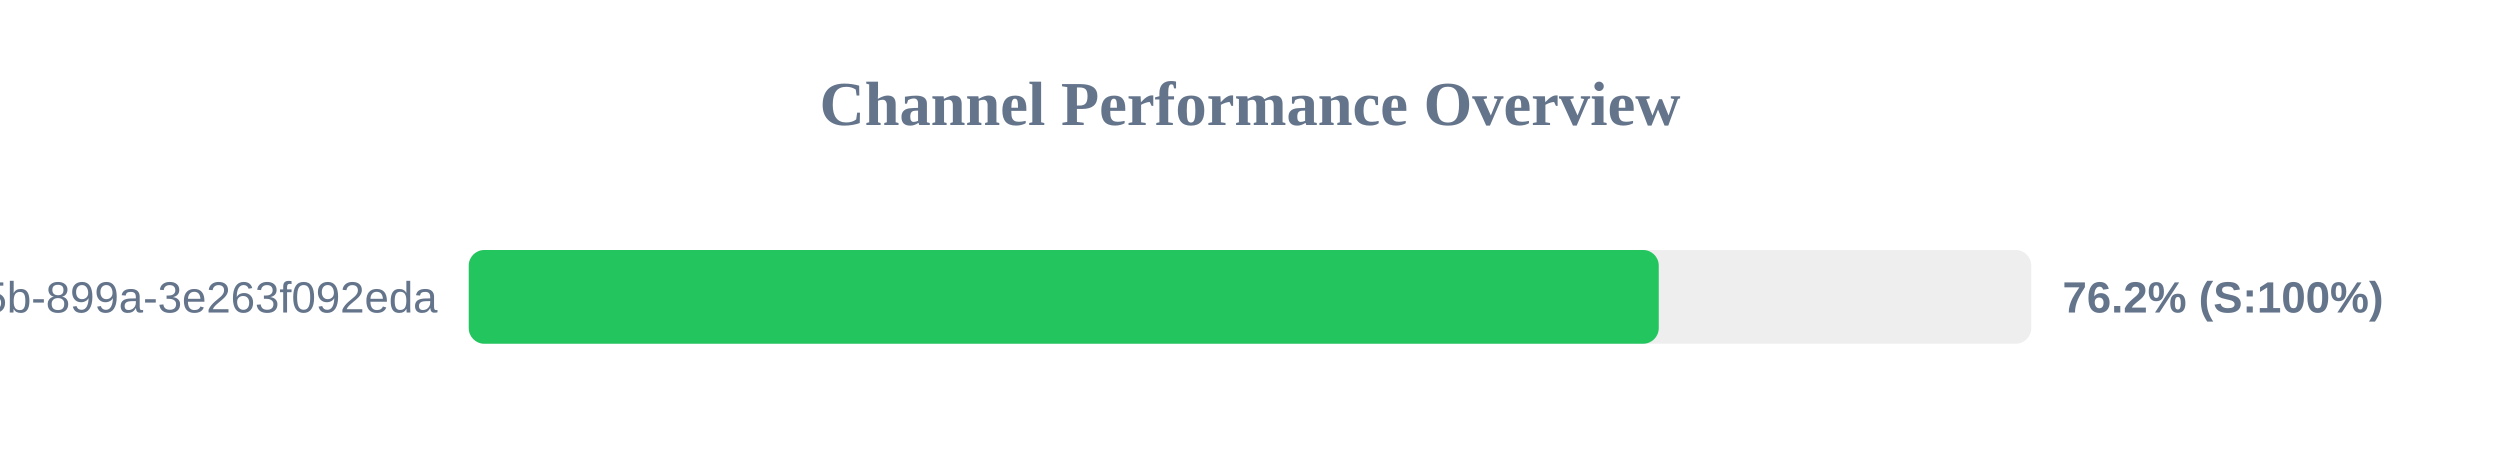
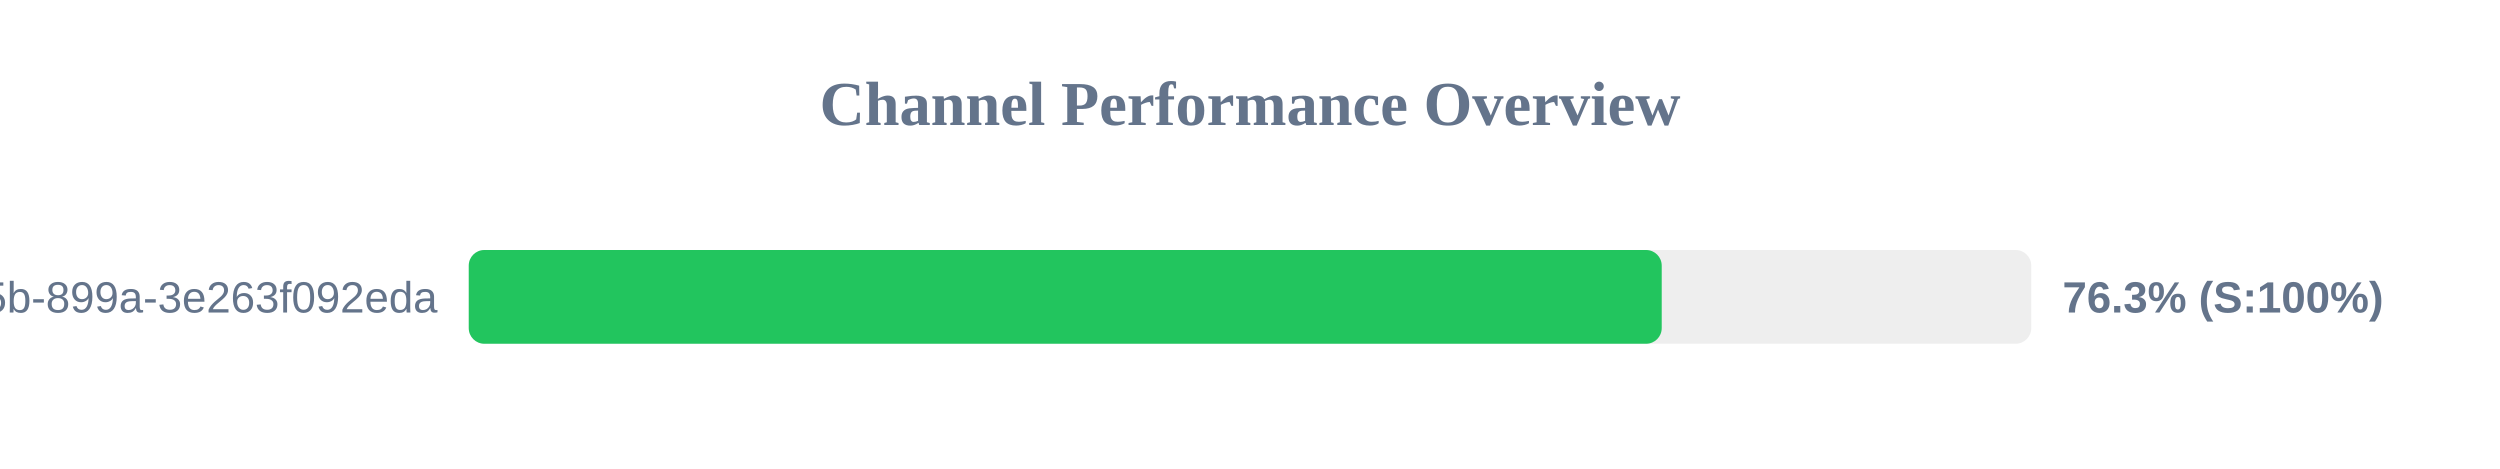
<svg xmlns="http://www.w3.org/2000/svg" width="800" height="150" version="1.1">
  <style>
        .row { font: 14px Arial; fill: #64748b; }
        .score { font: bold 14px Arial; fill: #64748b; }
    </style>
  <text x="400" y="40" text-anchor="middle" font-size="20px" font-weight="bold" fill="#64748b">Channel Performance Overview</text>
  <rect x="150" y="80" width="500" height="30" fill="#eee" rx="5" />
-   <rect x="150" y="80" width="380.8" height="30" fill="#22c55e" rx="5" />
+   <rect x="150" y="80" width="381.75" height="30" fill="#22c55e" rx="5" />
  <text x="140" y="100" text-anchor="end" class="row">?uuid=6bf726db-fb0b-405b-899a-3e263f092eda</text>
-   <text x="660" y="100" text-anchor="start" class="score">76.2% (S:100%)</text>
+   <text x="660" y="100" text-anchor="start" class="score">76.3% (S:100%)</text>
</svg>
